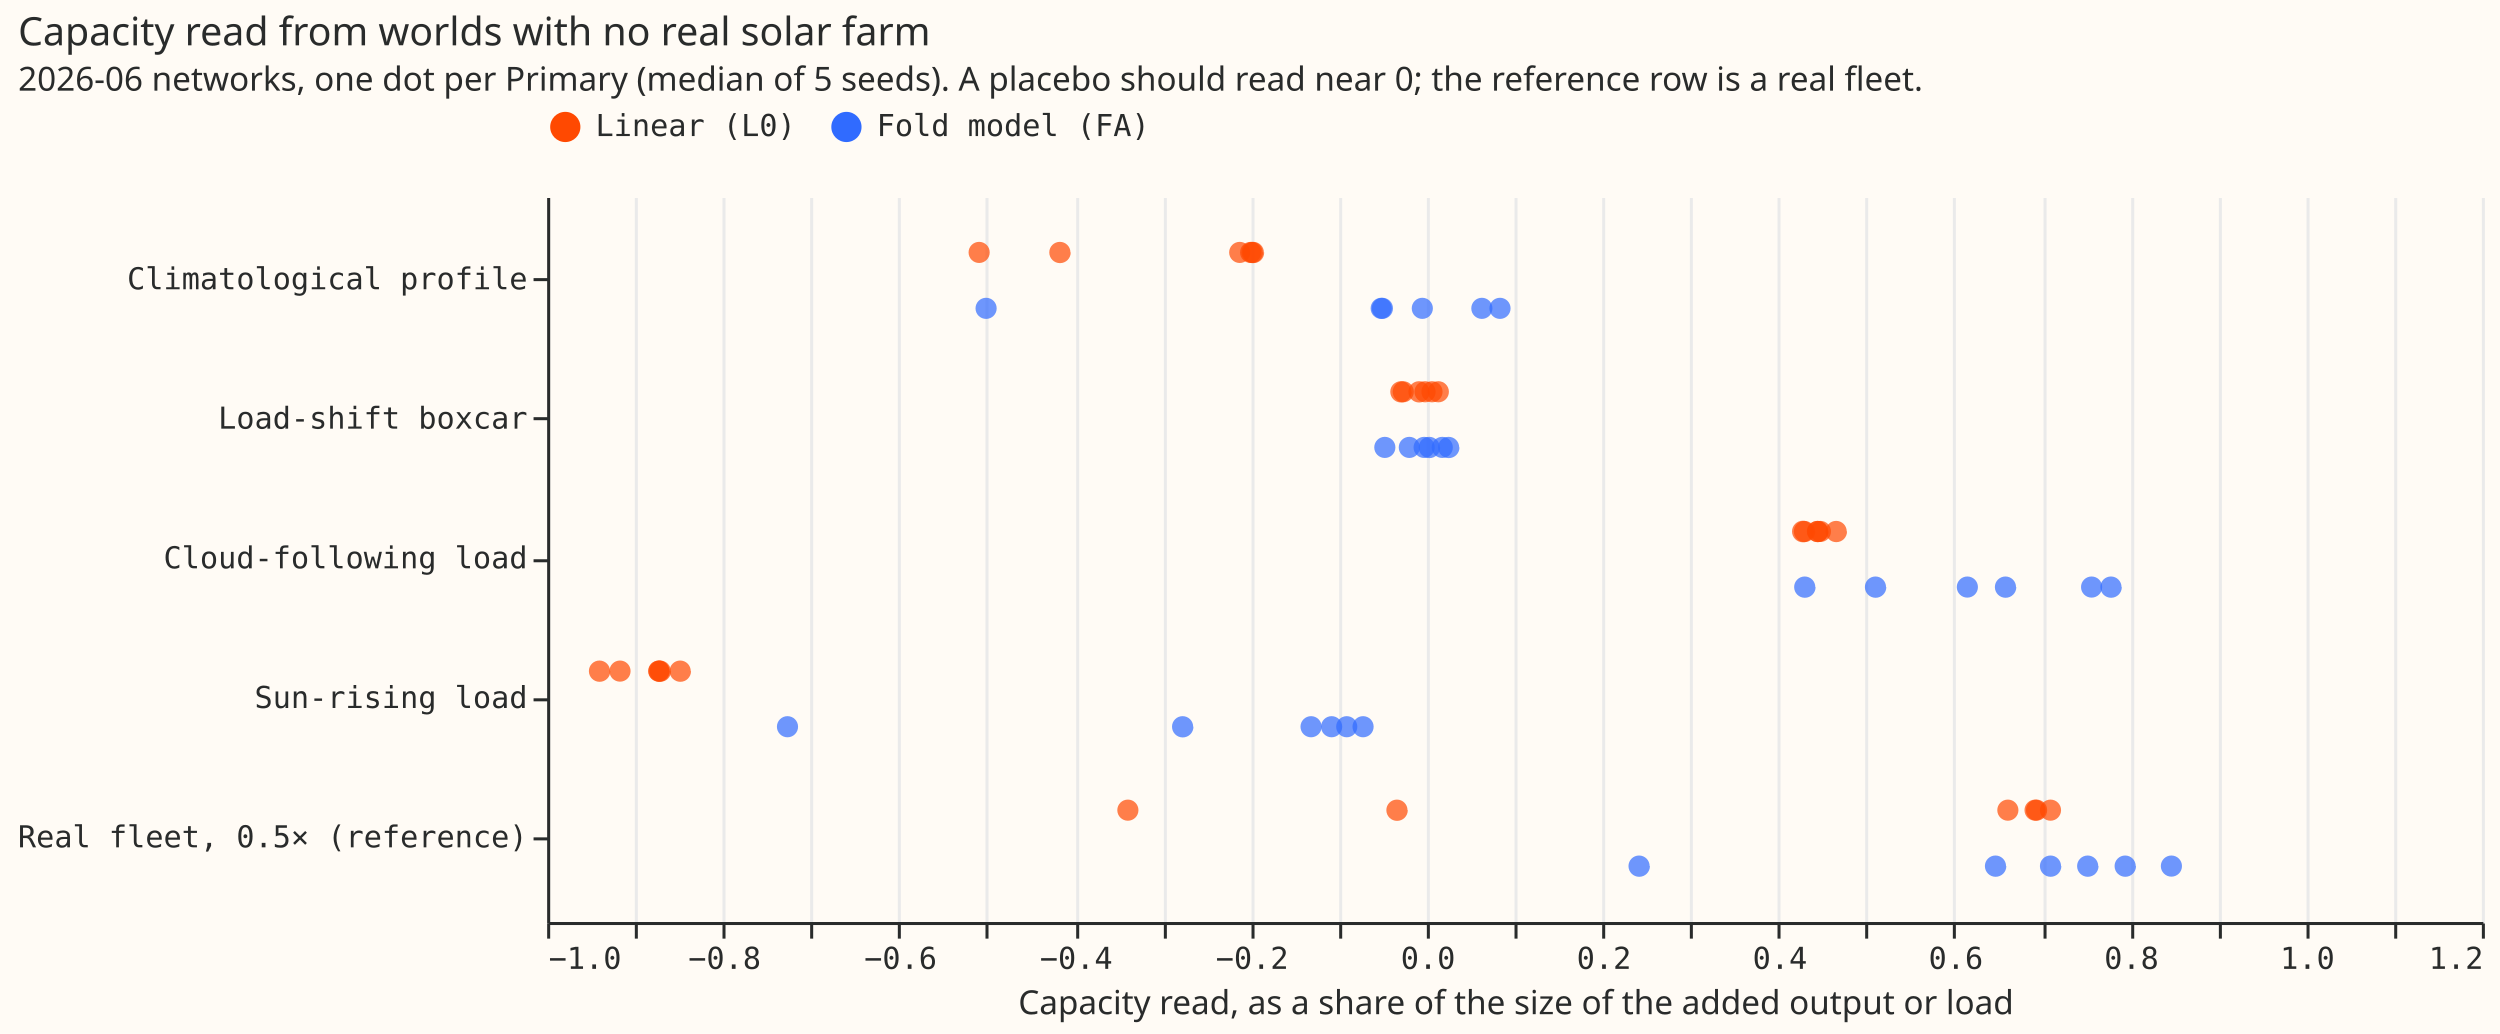
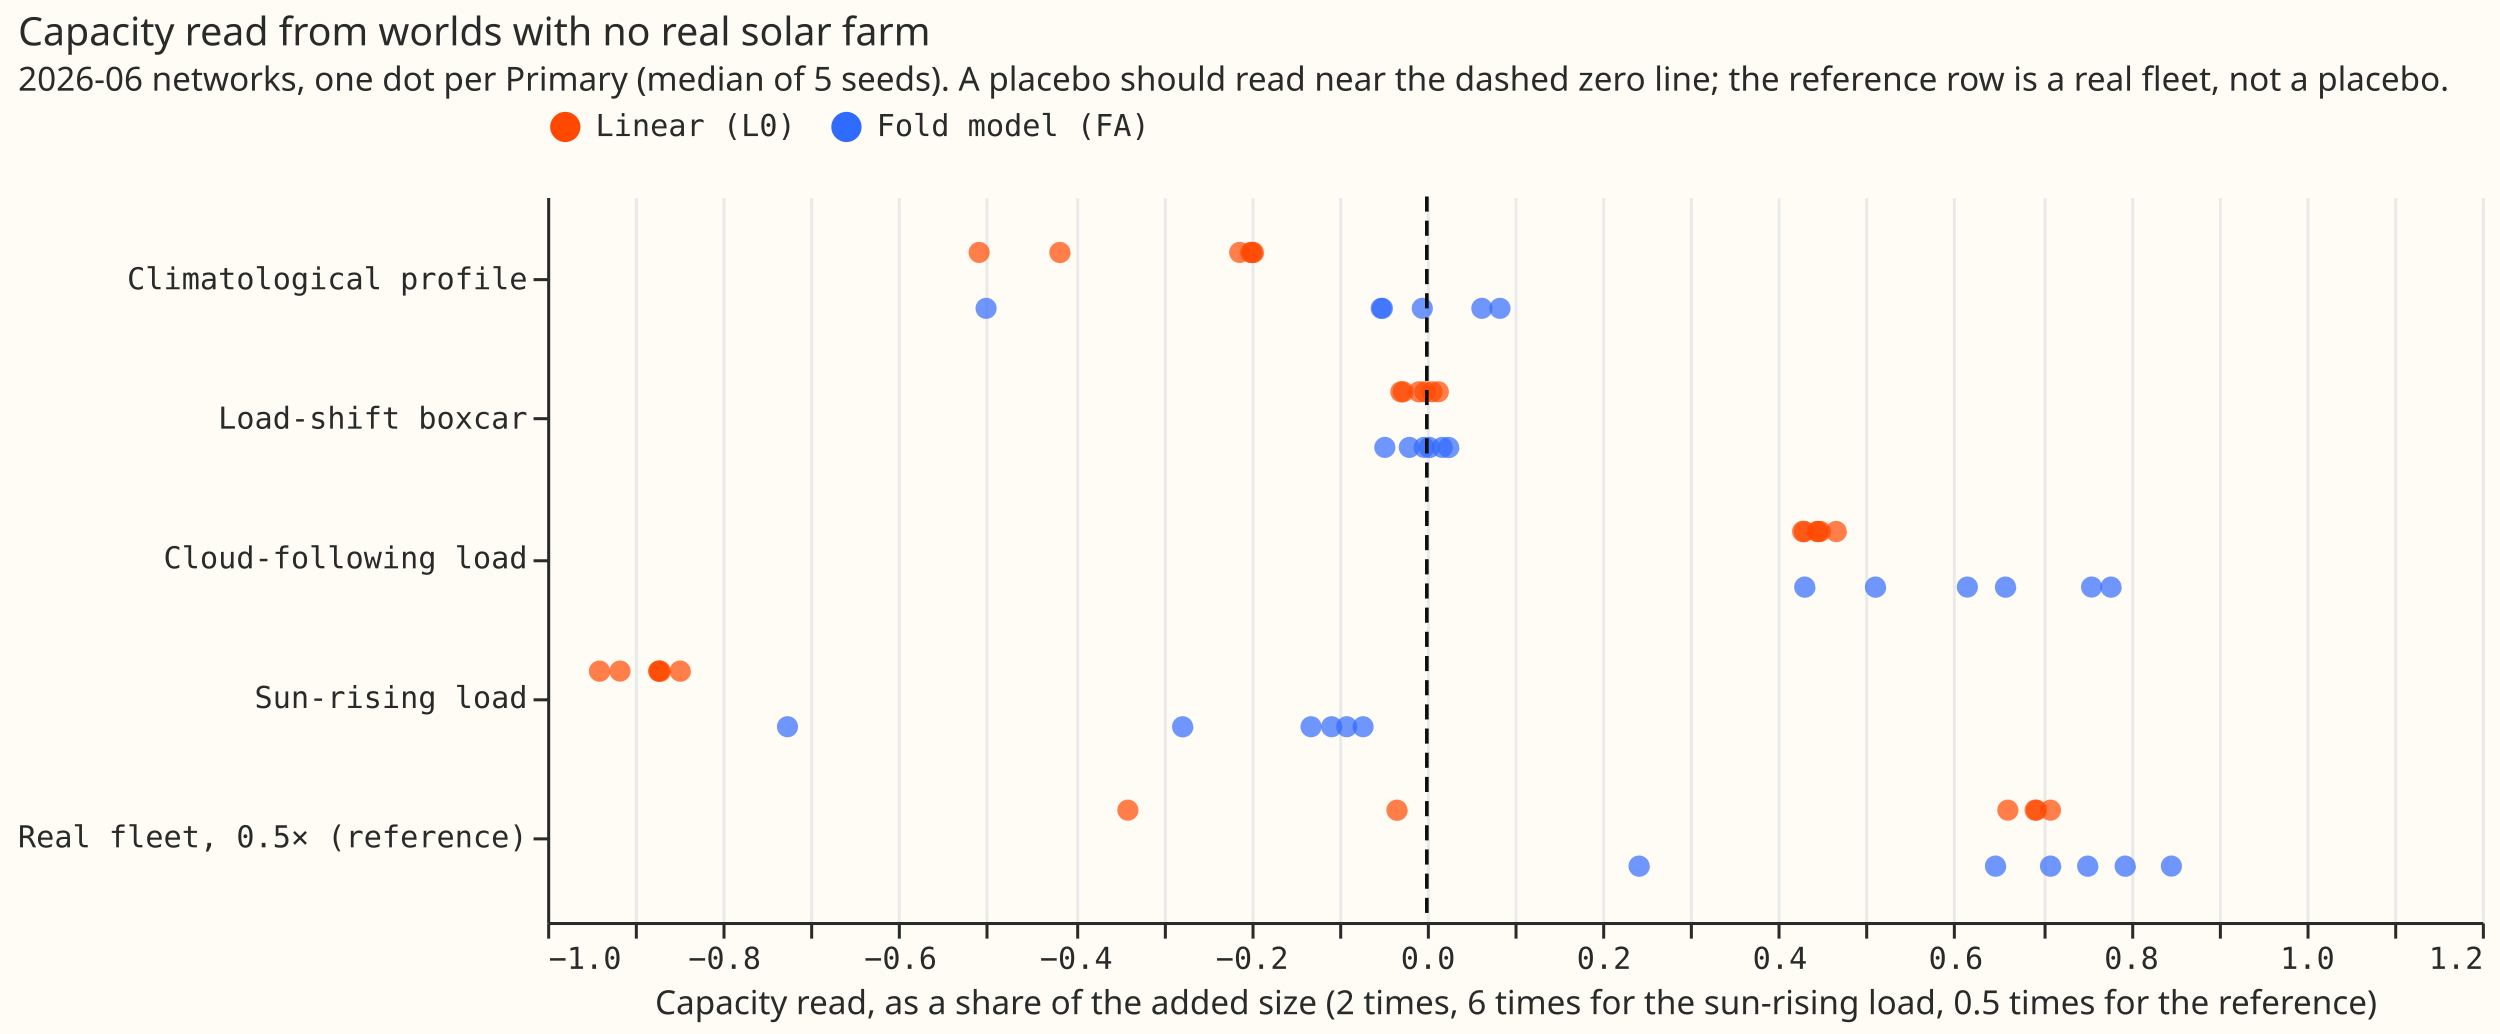
<svg xmlns="http://www.w3.org/2000/svg" width="827" height="342" class="marks" viewBox="0 0 827 342">
  <path fill="#fffbf5" d="M0 0h827v342H0z" />
  <g fill="none" stroke-miterlimit="10" aria-roledescription="group mark container" class="mark-group role-frame root">
    <path fill="#fffbf5" d="M181.5 65.5h640v240h-640Z" aria-hidden="true" class="background" />
    <g aria-hidden="true" class="mark-group role-axis">
      <path stroke="#eaeaea" d="M181.5 305.5v-240m29 240v-240m29 240v-240m29 240v-240m29 240v-240m29 240v-240m30 240v-240m29 240v-240m29 240v-240m29 240v-240m29 240v-240m29 240v-240m29 240v-240m29 240v-240m29 240v-240m29 240v-240m29 240v-240m30 240v-240m29 240v-240m29 240v-240m29 240v-240m29 240v-240m29 240v-240" class="mark-rule role-axis-grid" pointer-events="none" />
    </g>
-     <g aria-label="X-axis titled 'Capacity read, as a share of the size of the added output or load' for a linear scale with values from −1.0 to 1.2" aria-roledescription="axis" class="mark-group role-axis" pointer-events="none">
+     <g aria-label="X-axis titled 'Capacity read, as a share of the added size (2 times, 6 times for the sun-rising load, 0.5 times for the reference)' for a linear scale with values from −1.0 to 1.2" aria-roledescription="axis" class="mark-group role-axis" pointer-events="none">
      <path stroke="#292b2b" d="M181.5 305.5v5m29-5v5m29-5v5m29-5v5m29-5v5m29-5v5m30-5v5m29-5v5m29-5v5m29-5v5m29-5v5m29-5v5m29-5v5m29-5v5m29-5v5m29-5v5m29-5v5m30-5v5m29-5v5m29-5v5m29-5v5m29-5v5m29-5v5" class="mark-rule role-axis-tick" />
      <g fill="#292b2b" class="mark-text role-axis-label" font-family="Matter Semi Mono, Roboto Mono, monospace" font-size="10">
        <text transform="translate(181.5 320.5)">−1.0</text>
        <text text-anchor="middle" transform="translate(239.7 320.5)">−0.8</text>
        <text text-anchor="middle" transform="translate(297.9 320.5)">−0.6</text>
        <text text-anchor="middle" transform="translate(356 320.5)">−0.4</text>
        <text text-anchor="middle" transform="translate(414.2 320.5)">−0.2</text>
        <text text-anchor="middle" transform="translate(472.4 320.5)">0.0</text>
        <text text-anchor="middle" transform="translate(530.6 320.5)">0.2</text>
        <text text-anchor="middle" transform="translate(588.8 320.5)">0.4</text>
        <text text-anchor="middle" transform="translate(647 320.5)">0.6</text>
        <text text-anchor="middle" transform="translate(705.1 320.5)">0.8</text>
        <text text-anchor="middle" transform="translate(763.3 320.5)">1.0</text>
        <text text-anchor="end" transform="translate(821.5 320.5)">1.2</text>
      </g>
      <path stroke="#292b2b" d="M181.5 305.5h640" class="mark-rule role-axis-domain" />
-       <text fill="#292b2b" class="mark-text role-axis-title" font-family="Matter XH, DM Sans, sans-serif" font-size="11" text-anchor="middle" transform="translate(501.5 335.5)">Capacity read, as a share of the size of the added output or load</text>
+       <text fill="#292b2b" class="mark-text role-axis-title" font-family="Matter XH, DM Sans, sans-serif" font-size="11" text-anchor="middle" transform="translate(501.5 335.5)">Capacity read, as a share of the added size (2 times, 6 times for the sun-rising load, 0.5 times for the reference)</text>
    </g>
    <g aria-label="Y-axis for a discrete scale with 5 values: Climatological profile, Load-shift boxcar, Cloud-following load, Sun-rising load, Real fleet, 0.5× (reference)" aria-roledescription="axis" class="mark-group role-axis" pointer-events="none">
      <path stroke="#292b2b" d="M181.5 92.5h-5m5 46h-5m5 47h-5m5 46h-5m5 46h-5" class="mark-rule role-axis-tick" />
      <g fill="#292b2b" class="mark-text role-axis-label" font-family="Matter Semi Mono, Roboto Mono, monospace" font-size="10" text-anchor="end">
        <text transform="translate(174.5 95.7)">Climatological profile</text>
        <text transform="translate(174.5 141.8)">Load-shift boxcar</text>
        <text transform="translate(174.5 188)">Cloud-following load</text>
        <text transform="translate(174.5 234.2)">Sun-rising load</text>
        <text transform="translate(174.5 280.3)">Real fleet, 0.5× (reference)</text>
      </g>
      <path stroke="#292b2b" d="M181.5 65.5v240" class="mark-rule role-axis-domain" />
    </g>
-     <g aria-hidden="true" class="mark-symbol role-mark marks">
-       <path fill="#306bff" d="M663.7 286.5a3.5 3.5 0 1 1-7.1 0 3.5 3.5 0 1 1 7 0" opacity=".7" />
-       <path fill="#ff4901" d="M221.6 222a3.5 3.5 0 1 1-7.1 0 3.5 3.5 0 1 1 7 0" opacity=".7" />
-       <path fill="#306bff" d="M695.4 194.2a3.5 3.5 0 1 1-7 0 3.5 3.5 0 1 1 7 0M449 240.4a3.5 3.5 0 1 1-7 0 3.5 3.5 0 1 1 7 0" opacity=".7" />
-       <path fill="#ff4901" d="M473 129.6a3.5 3.5 0 1 1-7.1 0 3.5 3.5 0 1 1 7 0M228.6 222a3.5 3.5 0 1 1-7.1 0 3.5 3.5 0 1 1 7 0m237.2 46a3.5 3.5 0 1 1-7.1 0 3.5 3.5 0 1 1 7 0" opacity=".7" />
-       <path fill="#306bff" d="M394.8 240.4a3.5 3.5 0 1 1-7.1 0 3.5 3.5 0 1 1 7 0" opacity=".7" />
-       <path fill="#ff4901" d="M201.9 222a3.5 3.5 0 1 1-7.1 0 3.5 3.5 0 1 1 7 0m273.1-92.4a3.5 3.5 0 1 1-7 0 3.5 3.5 0 1 1 7 0" opacity=".7" />
-       <path fill="#306bff" d="M461.6 148a3.5 3.5 0 1 1-7 0 3.5 3.5 0 1 1 7 0m240.3 46.2a3.5 3.5 0 1 1-7.1 0 3.5 3.5 0 1 1 7 0m-101.2 0a3.5 3.5 0 1 1-7.1 0 3.5 3.5 0 1 1 7 0M474 102a3.5 3.5 0 1 1-7 0 3.5 3.5 0 1 1 7 0m150 92.2a3.5 3.5 0 1 1-7.1 0 3.5 3.5 0 1 1 7 0" opacity=".7" />
-       <path fill="#ff4901" d="M600.5 175.8a3.5 3.5 0 1 1-7.1 0 3.5 3.5 0 1 1 7 0" opacity=".7" />
-       <path fill="#306bff" d="M480.6 148a3.5 3.5 0 1 1-7 0 3.5 3.5 0 1 1 7 0m241.2 138.5a3.5 3.5 0 1 1-7 0 3.5 3.5 0 1 1 7 0" opacity=".7" />
-       <path fill="#ff4901" d="M681.8 268a3.5 3.5 0 1 1-7 0 3.5 3.5 0 1 1 7 0M477.2 129.6a3.5 3.5 0 1 1-7 0 3.5 3.5 0 1 1 7 0" opacity=".7" />
-       <path fill="#306bff" d="M545.8 286.5a3.5 3.5 0 1 1-7.1 0 3.5 3.5 0 1 1 7 0" opacity=".7" />
-       <path fill="#ff4901" d="M467.7 129.6a3.5 3.5 0 1 1-7 0 3.5 3.5 0 1 1 7 0m137.2 46.2a3.5 3.5 0 1 1-7.1 0 3.5 3.5 0 1 1 7 0" opacity=".7" />
-       <path fill="#306bff" d="M694.2 286.5a3.5 3.5 0 1 1-7.1 0 3.5 3.5 0 1 1 7 0M493.7 102a3.5 3.5 0 1 1-7 0 3.5 3.5 0 1 1 7 0M444 240.4a3.5 3.5 0 1 1-7 0 3.5 3.5 0 1 1 7 0" opacity=".7" />
-       <path fill="#ff4901" d="M677.2 268a3.5 3.5 0 1 1-7 0 3.5 3.5 0 1 1 7 0" opacity=".7" />
-       <path fill="#306bff" d="M706.6 286.5a3.5 3.5 0 1 1-7.1 0 3.5 3.5 0 1 1 7 0m-52.2-92.3a3.5 3.5 0 1 1-7 0 3.5 3.5 0 1 1 7 0M264 240.4a3.5 3.5 0 1 1-7 0 3.5 3.5 0 1 1 7 0M460.4 102a3.5 3.5 0 1 1-7 0 3.5 3.5 0 1 1 7 0" opacity=".7" />
+     <g aria-hidden="true" class="mark-symbol role-mark layer_0_marks">
+       <path fill="#ff4901" d="M479.3 129.6a3.5 3.5 0 1 1-7 0 3.5 3.5 0 1 1 7 0M681.8 268a3.5 3.5 0 1 1-7 0 3.5 3.5 0 1 1 7 0m-460.2-46a3.5 3.5 0 1 1-7.1 0 3.5 3.5 0 1 1 7 0m-12.9 0a3.5 3.5 0 1 1-7 0 3.5 3.5 0 1 1 7 0" opacity=".7" />
+       <path fill="#306bff" d="M701.9 194.2a3.5 3.5 0 1 1-7.1 0 3.5 3.5 0 1 1 7 0M444 240.4a3.5 3.5 0 1 1-7 0 3.5 3.5 0 1 1 7 0m32.4-92.4a3.5 3.5 0 1 1-7.1 0 3.5 3.5 0 1 1 7 0" opacity=".7" />
+       <path fill="#ff4901" d="M418.2 83.5a3.5 3.5 0 1 1-7.1 0 3.5 3.5 0 1 1 7 0" opacity=".7" />
+       <path fill="#306bff" d="M600.6 194.2a3.5 3.5 0 1 1-7.1 0 3.5 3.5 0 1 1 7 0" opacity=".7" />
+       <path fill="#ff4901" d="M467.7 129.6a3.5 3.5 0 1 1-7 0 3.5 3.5 0 1 1 7 0M201.9 222a3.5 3.5 0 1 1-7.1 0 3.5 3.5 0 1 1 7 0" opacity=".7" />
+       <path fill="#306bff" d="M663.7 286.5a3.5 3.5 0 1 1-7.1 0 3.5 3.5 0 1 1 7 0m31.8-92.3a3.5 3.5 0 1 1-7 0 3.5 3.5 0 1 1 7 0m-235-92.2a3.5 3.5 0 1 1-7 0 3.5 3.5 0 1 1 7 0" opacity=".7" />
      <path fill="#ff4901" d="M600 175.8a3.5 3.5 0 1 1-7.2 0 3.5 3.5 0 1 1 7.1 0" opacity=".7" />
-       <path fill="#306bff" d="M681.9 286.5a3.5 3.5 0 1 1-7.1 0 3.5 3.5 0 1 1 7 0" opacity=".7" />
-       <path fill="#ff4901" d="M418.2 83.5a3.5 3.5 0 1 1-7.1 0 3.5 3.5 0 1 1 7 0" opacity=".7" />
+       <path fill="#306bff" d="M264 240.4a3.5 3.5 0 1 1-7 0 3.5 3.5 0 1 1 7 0M482.8 148a3.5 3.5 0 1 1-7.1 0 3.5 3.5 0 1 1 7 0m-21.9-46a3.5 3.5 0 1 1-7 0 3.5 3.5 0 1 1 7 0M667 194.2a3.5 3.5 0 1 1-7.1 0 3.5 3.5 0 1 1 7 0" opacity=".7" />
+       <path fill="#ff4901" d="M667.7 268a3.5 3.5 0 1 1-7 0 3.5 3.5 0 1 1 7 0m-439.1-46a3.5 3.5 0 1 1-7.1 0 3.5 3.5 0 1 1 7 0" opacity=".7" />
+       <path fill="#306bff" d="M706.6 286.5a3.5 3.5 0 1 1-7.1 0 3.5 3.5 0 1 1 7 0" opacity=".7" />
+       <path fill="#ff4901" d="M473 129.6a3.5 3.5 0 1 1-7.1 0 3.5 3.5 0 1 1 7 0M327.4 83.5a3.5 3.5 0 1 1-7 0 3.5 3.5 0 1 1 7 0M677.2 268a3.5 3.5 0 1 1-7 0 3.5 3.5 0 1 1 7 0" opacity=".7" />
+       <path fill="#306bff" d="M694.2 286.5a3.5 3.5 0 1 1-7.1 0 3.5 3.5 0 1 1 7 0" opacity=".7" />
+       <path fill="#ff4901" d="M474.9 129.6a3.5 3.5 0 1 1-7 0 3.5 3.5 0 1 1 7 0m-61.3-46.1a3.5 3.5 0 1 1-7 0 3.5 3.5 0 1 1 7 0m186.9 92.3a3.5 3.5 0 1 1-7.1 0 3.5 3.5 0 1 1 7 0" opacity=".7" />
+       <path fill="#ff4901" d="M417.8 83.5a3.5 3.5 0 1 1-7.1 0 3.5 3.5 0 1 1 7 0" opacity=".7" />
+       <path fill="#306bff" d="M654.3 194.2a3.5 3.5 0 1 1-7 0 3.5 3.5 0 1 1 7 0M461.6 148a3.5 3.5 0 1 1-7 0 3.5 3.5 0 1 1 7 0m-131.9-46a3.5 3.5 0 1 1-7 0 3.5 3.5 0 1 1 7 0" opacity=".7" />
+       <path fill="#ff4901" d="M465.7 268a3.5 3.5 0 1 1-7.1 0 3.5 3.5 0 1 1 7 0m140.1-92.2a3.5 3.5 0 1 1-7 0 3.5 3.5 0 1 1 7 0" opacity=".7" />
+       <path fill="#306bff" d="M474 102a3.5 3.5 0 1 1-7 0 3.5 3.5 0 1 1 7 0" opacity=".7" />
+       <path fill="#ff4901" d="M477.2 129.6a3.5 3.5 0 1 1-7 0 3.5 3.5 0 1 1 7 0" opacity=".7" />
+       <path fill="#306bff" d="M480.6 148a3.5 3.5 0 1 1-7 0 3.5 3.5 0 1 1 7 0m65.2 138.5a3.5 3.5 0 1 1-7.1 0 3.5 3.5 0 1 1 7 0M449 240.4a3.5 3.5 0 1 1-7 0 3.5 3.5 0 1 1 7 0M493.7 102a3.5 3.5 0 1 1-7 0 3.5 3.5 0 1 1 7 0m188.2 184.5a3.5 3.5 0 1 1-7.1 0 3.5 3.5 0 1 1 7 0" opacity=".7" />
+       <path fill="#ff4901" d="M611 175.8a3.5 3.5 0 1 1-7.1 0 3.5 3.5 0 1 1 7 0M467 129.6a3.5 3.5 0 1 1-7.1 0 3.5 3.5 0 1 1 7 0" opacity=".7" />
      <path fill="#306bff" d="M499.7 102a3.5 3.5 0 1 1-7 0 3.5 3.5 0 1 1 7 0" opacity=".7" />
-       <path fill="#ff4901" d="M417.2 83.5a3.5 3.5 0 1 1-7 0 3.5 3.5 0 1 1 7 0" opacity=".7" />
-       <path fill="#306bff" d="M329.7 102a3.5 3.5 0 1 1-7 0 3.5 3.5 0 1 1 7 0" opacity=".7" />
-       <path fill="#ff4901" d="M376.6 268a3.5 3.5 0 1 1-7 0 3.5 3.5 0 1 1 7 0" opacity=".7" />
-       <path fill="#306bff" d="M474.6 148a3.5 3.5 0 1 1-7 0 3.5 3.5 0 1 1 7 0" opacity=".7" />
-       <path fill="#ff4901" d="M479.3 129.6a3.5 3.5 0 1 1-7 0 3.5 3.5 0 1 1 7 0M676.7 268a3.5 3.5 0 1 1-7 0 3.5 3.5 0 1 1 7 0" opacity=".7" />
-       <path fill="#306bff" d="M482.8 148a3.5 3.5 0 1 1-7.1 0 3.5 3.5 0 1 1 7 0" opacity=".7" />
-       <path fill="#ff4901" d="M221.4 222a3.5 3.5 0 1 1-7 0 3.5 3.5 0 1 1 7 0" opacity=".7" />
-       <path fill="#306bff" d="M476.4 148a3.5 3.5 0 1 1-7.1 0 3.5 3.5 0 1 1 7 0" opacity=".7" />
-       <path fill="#ff4901" d="M208.6 222a3.5 3.5 0 1 1-7 0 3.5 3.5 0 1 1 7 0m205-138.5a3.5 3.5 0 1 1-7 0 3.5 3.5 0 1 1 7 0" opacity=".7" />
-       <path fill="#306bff" d="M460.8 102a3.5 3.5 0 1 1-7 0 3.5 3.5 0 1 1 7 0" opacity=".7" />
-       <path fill="#ff4901" d="M222 222a3.5 3.5 0 1 1-7.1 0 3.5 3.5 0 1 1 7 0" opacity=".7" />
-       <path fill="#306bff" d="M469.7 148a3.5 3.5 0 1 1-7 0 3.5 3.5 0 1 1 7 0m-15.3 92.4a3.5 3.5 0 1 1-7 0 3.5 3.5 0 1 1 7 0" opacity=".7" />
-       <path fill="#ff4901" d="M467 129.6a3.5 3.5 0 1 1-7.1 0 3.5 3.5 0 1 1 7 0" opacity=".7" />
+       <path fill="#ff4901" d="M604.9 175.8a3.5 3.5 0 1 1-7.1 0 3.5 3.5 0 1 1 7 0M417.2 83.5a3.5 3.5 0 1 1-7 0 3.5 3.5 0 1 1 7 0M221.4 222a3.5 3.5 0 1 1-7 0 3.5 3.5 0 1 1 7 0" opacity=".7" />
      <path fill="#306bff" d="M437.2 240.4a3.5 3.5 0 1 1-7 0 3.5 3.5 0 1 1 7 0" opacity=".7" />
-       <path fill="#ff4901" d="M611 175.8a3.5 3.5 0 1 1-7.1 0 3.5 3.5 0 1 1 7 0" opacity=".7" />
-       <path fill="#ff4901" d="M604.8 175.8a3.5 3.5 0 1 1-7.1 0 3.5 3.5 0 1 1 7 0" opacity=".7" />
-       <path fill="#ff4901" d="M605.7 175.8a3.5 3.5 0 1 1-7 0 3.5 3.5 0 1 1 7 0M354.2 83.5a3.5 3.5 0 1 1-7.1 0 3.5 3.5 0 1 1 7 0m63.7 0a3.5 3.5 0 1 1-7.1 0 3.5 3.5 0 1 1 7 0" opacity=".7" />
-       <path fill="#306bff" d="M667 194.2a3.5 3.5 0 1 1-7.1 0 3.5 3.5 0 1 1 7 0" opacity=".7" />
-       <path fill="#ff4901" d="M327.4 83.5a3.5 3.5 0 1 1-7 0 3.5 3.5 0 1 1 7 0M667.7 268a3.5 3.5 0 1 1-7 0 3.5 3.5 0 1 1 7 0" opacity=".7" />
+       <path fill="#ff4901" d="M604.8 175.8a3.5 3.5 0 1 1-7.1 0 3.5 3.5 0 1 1 7 0m72 92.2a3.5 3.5 0 1 1-7 0 3.5 3.5 0 1 1 7 0" opacity=".7" />
+       <path fill="#306bff" d="M624 194.2a3.5 3.5 0 1 1-7.1 0 3.5 3.5 0 1 1 7 0M474.6 148a3.5 3.5 0 1 1-7 0 3.5 3.5 0 1 1 7 0m-79.8 92.4a3.5 3.5 0 1 1-7.1 0 3.5 3.5 0 1 1 7 0" opacity=".7" />
+       <path fill="#ff4901" d="M376.6 268a3.5 3.5 0 1 1-7 0 3.5 3.5 0 1 1 7 0M222 222a3.5 3.5 0 1 1-7.1 0 3.5 3.5 0 1 1 7 0" opacity=".7" />
+       <path fill="#306bff" d="M469.7 148a3.5 3.5 0 1 1-7 0 3.5 3.5 0 1 1 7 0m-15.3 92.4a3.5 3.5 0 1 1-7 0 3.5 3.5 0 1 1 7 0m267.4 46.1a3.5 3.5 0 1 1-7 0 3.5 3.5 0 1 1 7 0" opacity=".7" />
+       <path fill="#ff4901" d="M354.2 83.5a3.5 3.5 0 1 1-7.1 0 3.5 3.5 0 1 1 7 0" opacity=".7" />
+     </g>
+     <g aria-roledescription="rule mark container" class="mark-rule role-mark layer_1_marks">
+       <path stroke="#0c0d0d" stroke-dasharray="5,3" stroke-width="1.2" d="M472 65v240" aria-label="x: 0" aria-roledescription="rule mark" />
    </g>
    <g aria-label="Symbol legend for fill color with 2 values: Linear (L0), Fold model (FA)" aria-roledescription="legend" class="mark-group role-legend">
      <path d="M181 36h200v11H181Z" aria-hidden="true" class="background" pointer-events="none" />
      <g class="mark-group role-legend-entry">
        <g aria-roledescription="group mark container" class="mark-group role-scope" pointer-events="none">
          <path d="M181 36h82v11h-82Z" aria-hidden="true" class="background" />
          <path fill="#ff4901" d="M192 42a5 5 0 1 1-10 0 5 5 0 1 1 10 0" class="mark-symbol role-legend-symbol" />
          <text fill="#292b2b" class="mark-text role-legend-label" font-family="Matter Semi Mono, Roboto Mono, monospace" font-size="10" transform="translate(197 45)">Linear (L0)</text>
          <path d="M274 36h106v11H274Z" aria-hidden="true" class="background" />
          <path fill="#306bff" d="M285 42a5 5 0 1 1-10 0 5 5 0 1 1 10 0" class="mark-symbol role-legend-symbol" />
          <text fill="#292b2b" class="mark-text role-legend-label" font-family="Matter Semi Mono, Roboto Mono, monospace" font-size="10" transform="translate(290 45)">Fold model (FA)</text>
        </g>
      </g>
    </g>
    <g fill="#292b2b" class="mark-group role-title" font-family="Matter XH, DM Sans, sans-serif" pointer-events="none">
      <text aria-label="Title text 'Capacity read from worlds with no real solar farm'" aria-roledescription="title" class="mark-text role-title-text" font-size="13" transform="translate(6 15)">Capacity read from worlds with no real solar farm</text>
-       <text aria-label="Subtitle text '2026-06 networks, one dot per Primary (median of 5 seeds). A placebo should read near 0; the reference row is a real fleet.'" aria-roledescription="subtitle" class="mark-text role-title-subtitle" font-size="11" transform="translate(6 30)">2026-06 networks, one dot per Primary (median of 5 seeds). A placebo should read near 0; the reference row is a real fleet.</text>
+       <text aria-label="Subtitle text '2026-06 networks, one dot per Primary (median of 5 seeds). A placebo should read near the dashed zero line; the reference row is a real fleet, not a placebo.'" aria-roledescription="subtitle" class="mark-text role-title-subtitle" font-size="11" transform="translate(6 30)">2026-06 networks, one dot per Primary (median of 5 seeds). A placebo should read near the dashed zero line; the reference row is a real fleet, not a placebo.</text>
    </g>
  </g>
</svg>
